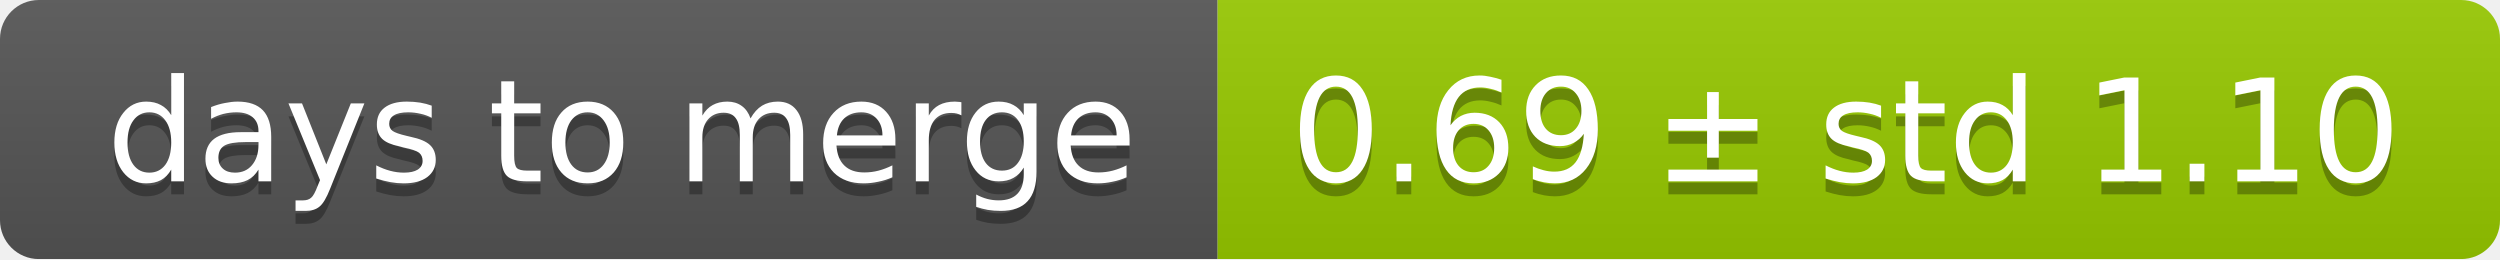
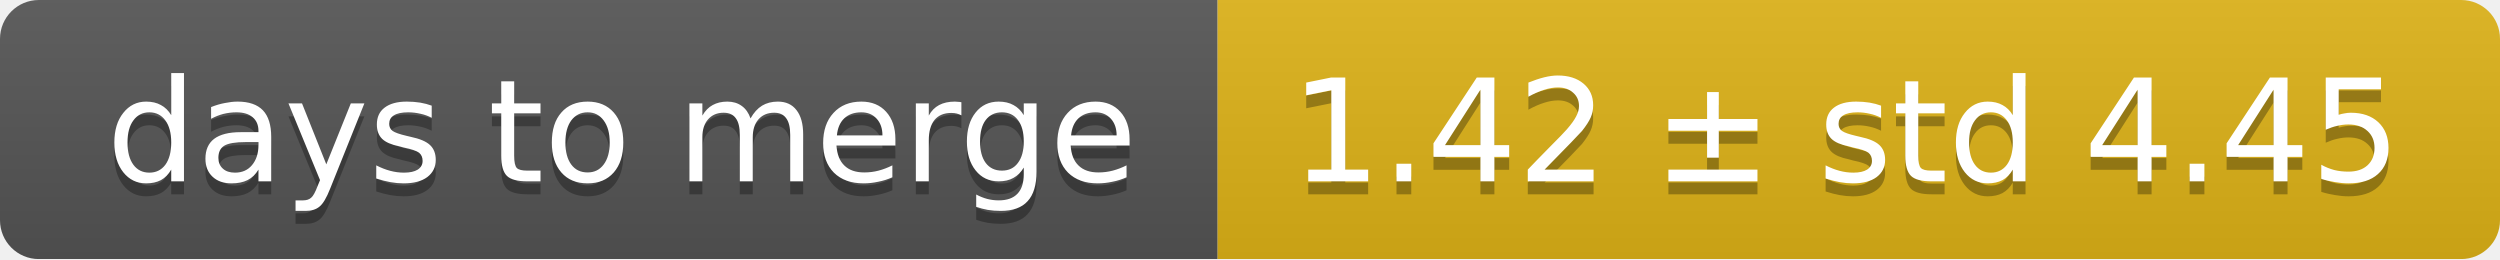
<svg xmlns="http://www.w3.org/2000/svg" width="193" height="20">
  <linearGradient id="smooth" x2="0" y2="100%">
    <stop offset="0" stop-color="#bbb" stop-opacity=".1" />
    <stop offset="1" stop-opacity=".1" />
  </linearGradient>
  <mask id="round">
    <rect width="193" height="20" rx="3" fill="#fff" />
  </mask>
  <g mask="url(#round)">
    <rect width="94" height="20" fill="#555" />
-     <rect x="94" width="99" height="20" fill="#97ca00" />
+     <rect x="94" width="99" height="20" fill="#dfb317" />
    <rect width="193" height="20" fill="url(#smooth)" />
  </g>
  <g fill="#fff" text-anchor="middle" font-family="DejaVu Sans,Verdana,Geneva,sans-serif" font-size="11">
    <text x="48" y="15" fill="#010101" fill-opacity=".3">days to merge</text>
    <text x="48" y="14">days to merge</text>
-     <text x="142.5" y="15" fill="#010101" fill-opacity=".3">0.69 ± std 1.10</text>
-     <text x="142.5" y="14">0.69 ± std 1.10</text>
+     <text x="142.5" y="15" fill="#010101" fill-opacity=".3">1.42 ± std 4.45</text>
+     <text x="142.5" y="14">1.42 ± std 4.45</text>
  </g>
</svg>
